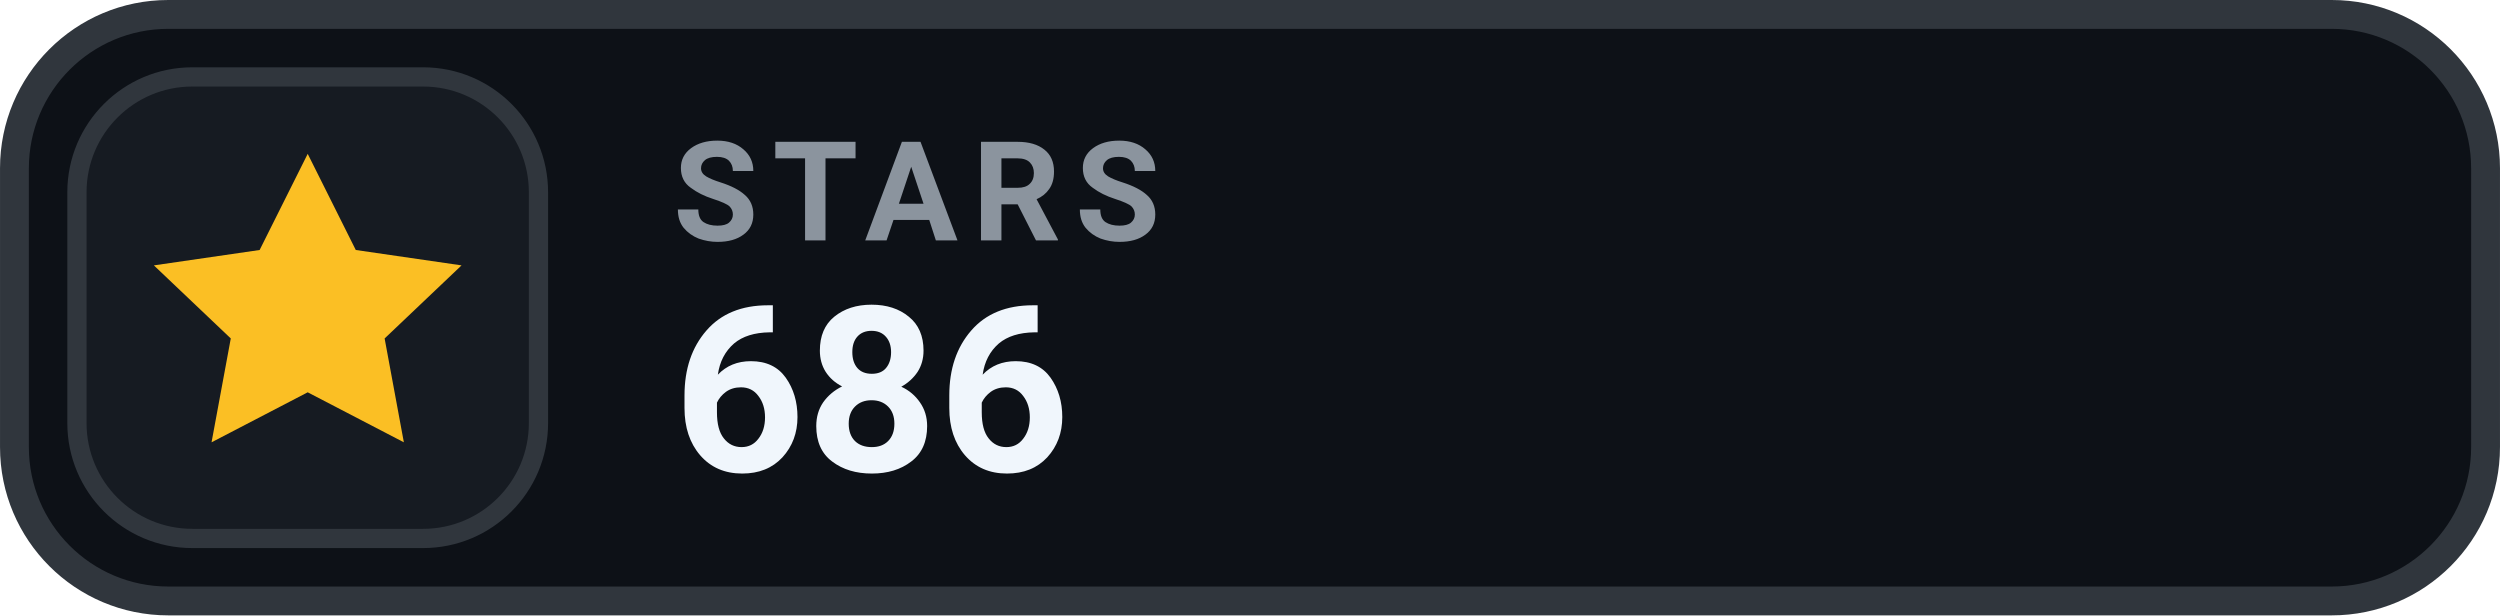
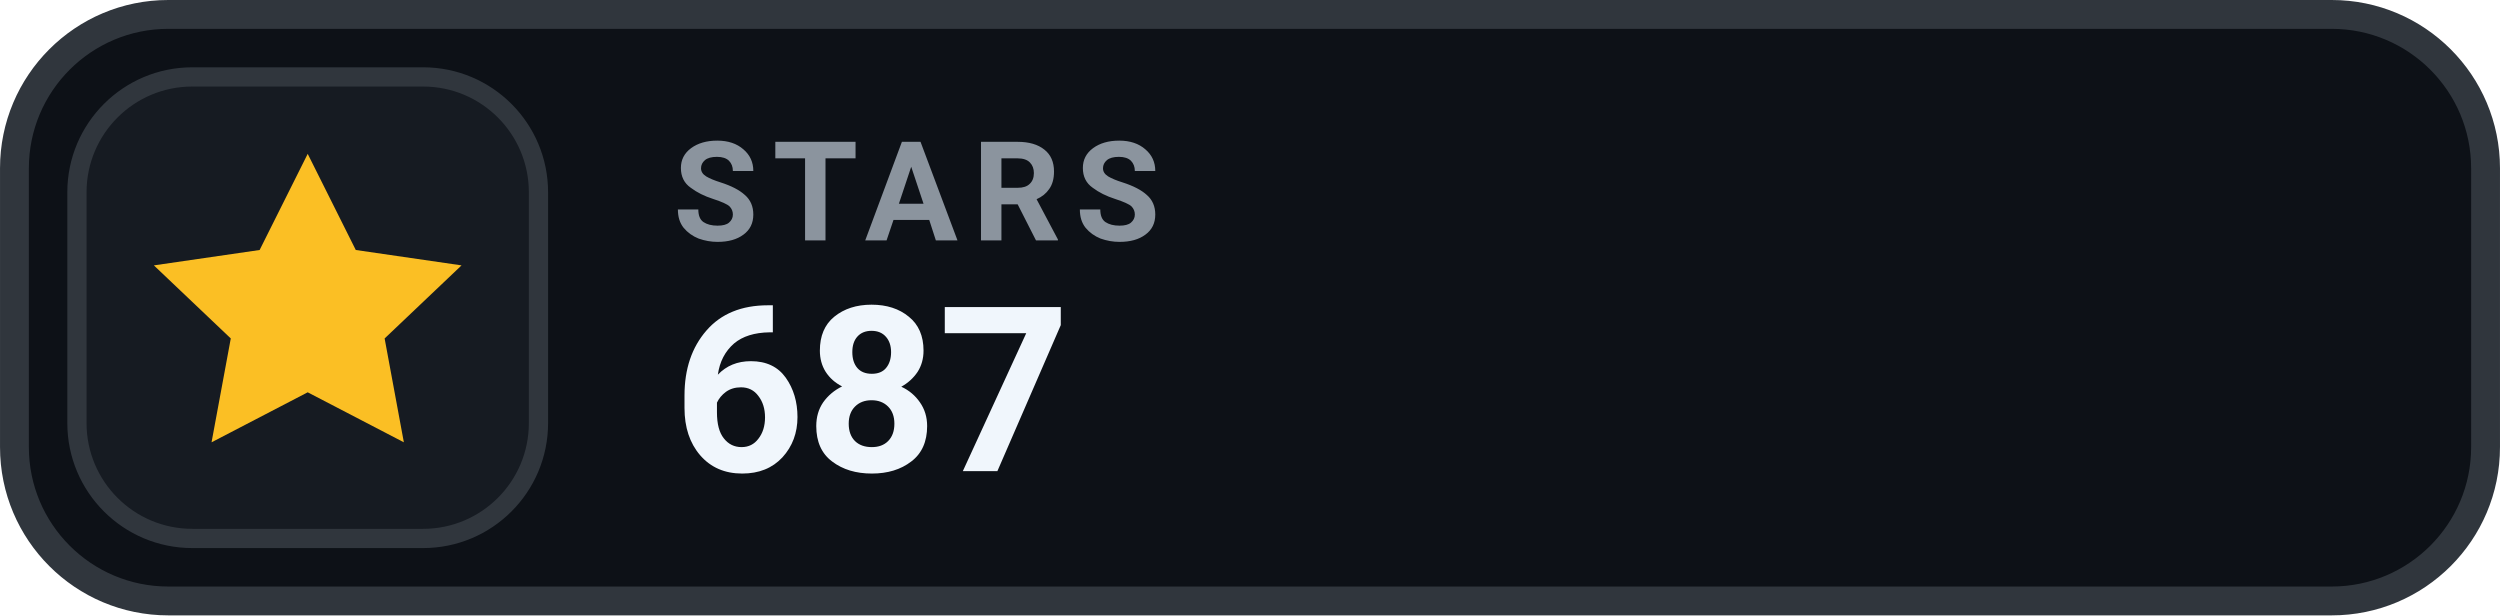
- <svg xmlns="http://www.w3.org/2000/svg" width="126" height="31.015" viewBox="0 0 130 32" role="img" aria-label="STARS 686">
+ <svg xmlns="http://www.w3.org/2000/svg" width="126" height="31.015" viewBox="0 0 130 32" role="img" aria-label="STARS 687">
  <rect x=".75" y=".75" width="128.5" height="30.5" rx="8" fill="#0D1117" stroke="#30363D" stroke-width="1.5" />
  <rect x="4" y="4" width="24" height="24" rx="6" fill="#161B22" stroke="#30363D" stroke-width="1" />
  <g transform="translate(16 16)" style="color:#FBBF24;">
    <path d="M0 -8 l2.5 5 5.5 .8 -4 3.8 1 5.4 -5 -2.6 -5 2.6 1 -5.4 -4 -3.8 5.5 -.8 Z" fill="currentColor" />
  </g>
  <text x="35" y="12.5" fill="#8B949E" font-family="-apple-system,BlinkMacSystemFont,'Segoe UI',Roboto,Helvetica,Arial,sans-serif" font-size="7.2" font-weight="700" letter-spacing=".75">STARS</text>
-   <text x="35" y="24.5" fill="#F0F6FC" font-family="-apple-system,BlinkMacSystemFont,'Segoe UI',Roboto,Helvetica,Arial,sans-serif" font-size="12" font-weight="700">686</text>
+   <text x="35" y="24.5" fill="#F0F6FC" font-family="-apple-system,BlinkMacSystemFont,'Segoe UI',Roboto,Helvetica,Arial,sans-serif" font-size="12" font-weight="700">687</text>
</svg>
